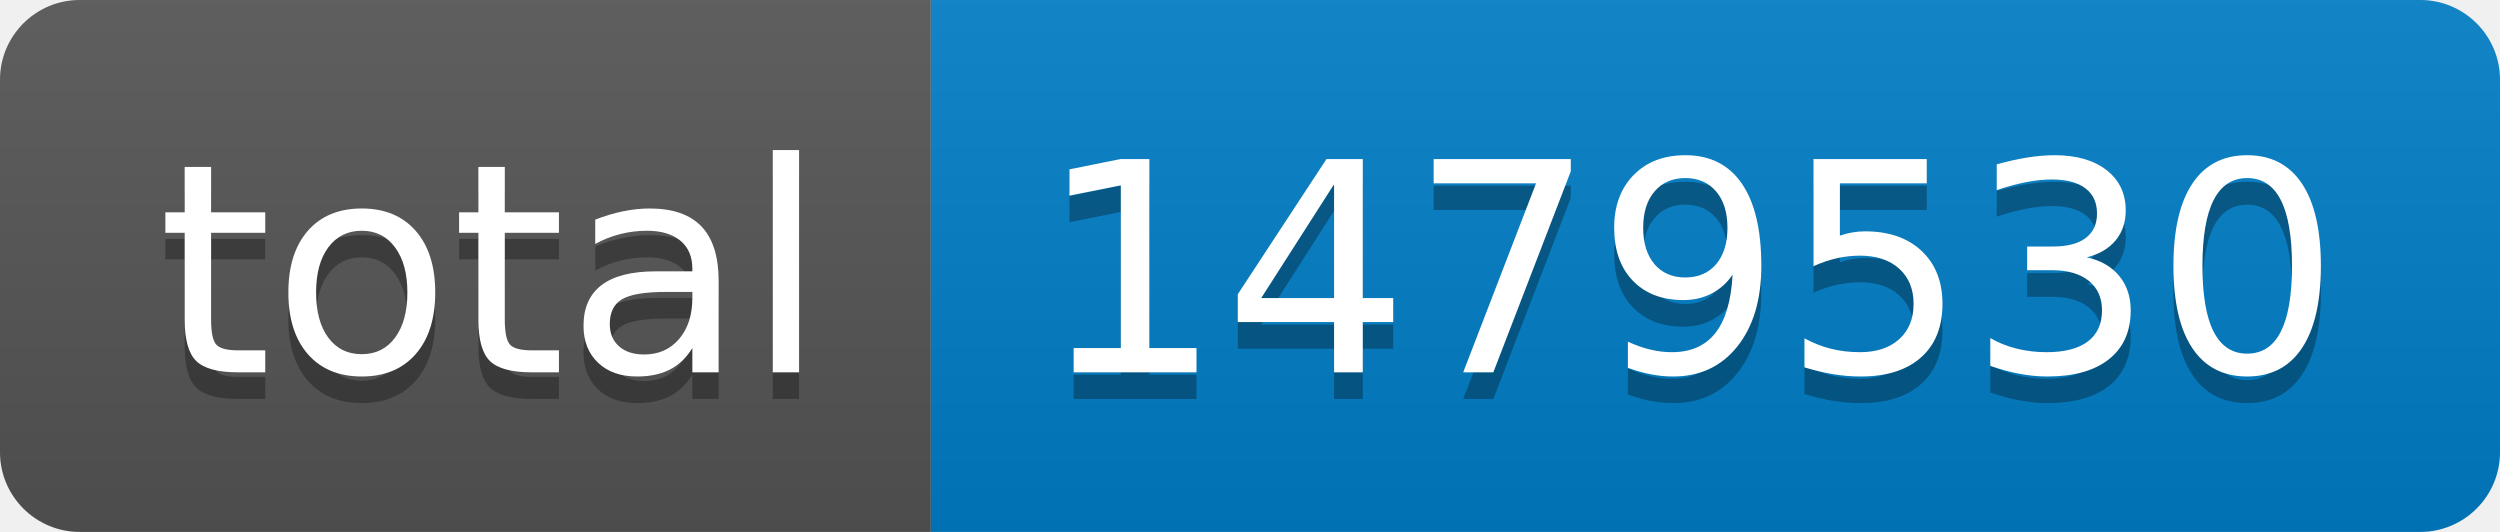
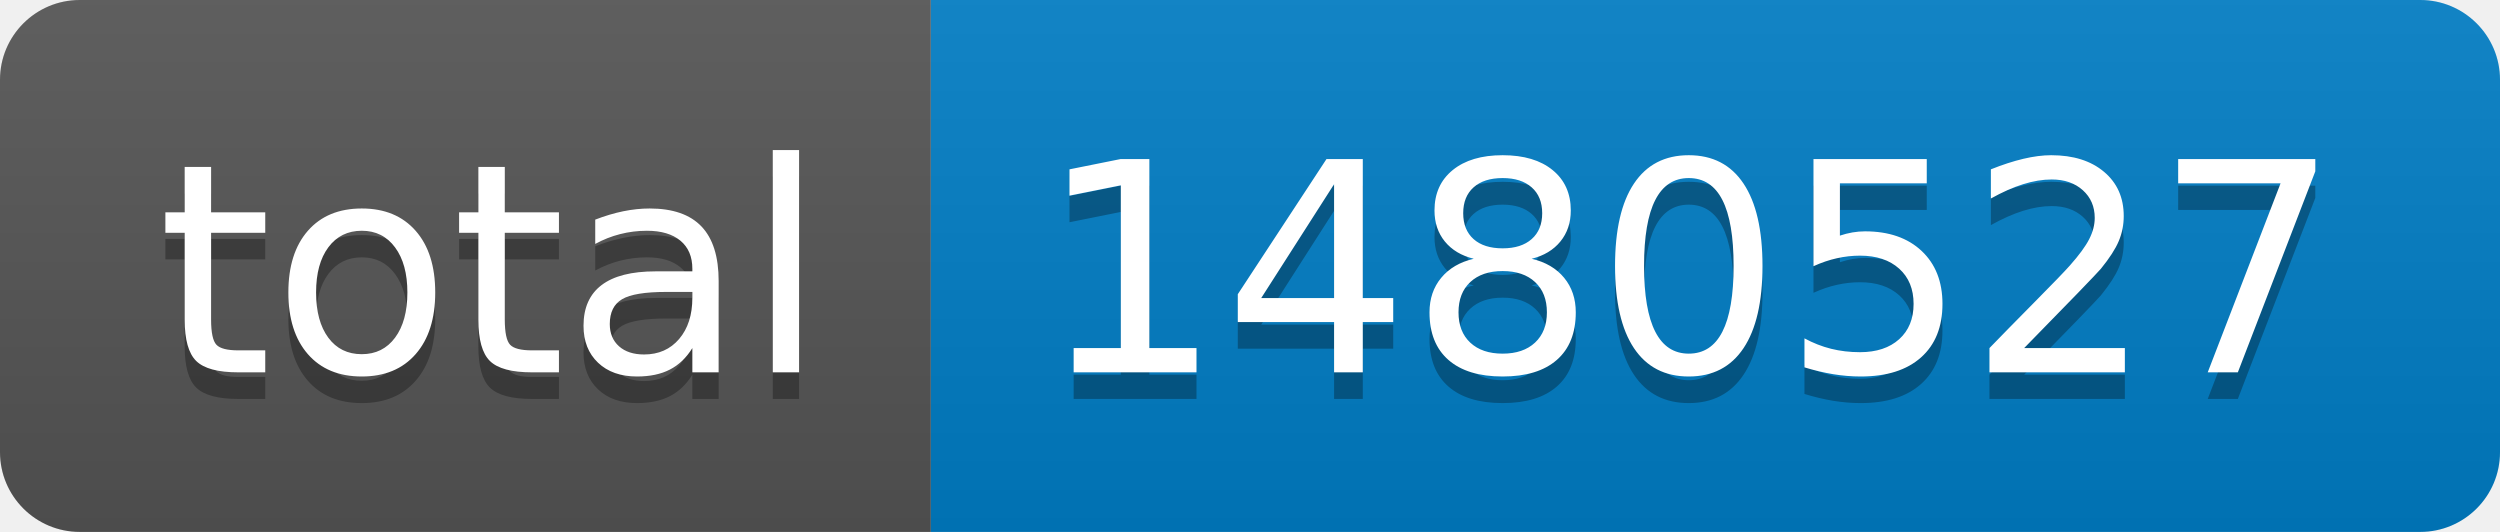
- <svg xmlns="http://www.w3.org/2000/svg" width="94" height="20" role="img" aria-label="total: 1479530">
+ <svg xmlns="http://www.w3.org/2000/svg" width="94" height="20" role="img" aria-label="total: 1480527">
  <linearGradient id="s" x2="0" y2="100%">
    <stop offset="0" stop-color="#bbb" stop-opacity=".1" />
    <stop offset="1" stop-opacity=".1" />
  </linearGradient>
  <clipPath id="r">
    <rect width="94" height="20" rx="3" fill="#fff" />
  </clipPath>
  <g clip-path="url(#r)">
    <rect width="35" height="20" fill="#555" />
    <rect x="35" width="59" height="20" fill="#007ec6" />
    <rect width="94" height="20" fill="url(#s)" />
  </g>
  <g fill="#fff" text-anchor="middle" font-family="Verdana,Geneva,DejaVu Sans,sans-serif" text-rendering="geometricPrecision" font-size="110">
    <text aria-hidden="true" x="185" y="150" fill="#010101" fill-opacity=".3" transform="scale(.1)" textLength="250">total</text>
    <text x="185" y="140" transform="scale(.1)" fill="#fff" textLength="250">total</text>
-     <text aria-hidden="true" x="635" y="150" fill="#010101" fill-opacity=".3" transform="scale(.1)" textLength="490">1479530</text>
-     <text x="635" y="140" transform="scale(.1)" fill="#fff" textLength="490">1479530</text>
+     <text aria-hidden="true" x="635" y="150" fill="#010101" fill-opacity=".3" transform="scale(.1)" textLength="490">1480527</text>
+     <text x="635" y="140" transform="scale(.1)" fill="#fff" textLength="490">1480527</text>
  </g>
</svg>
